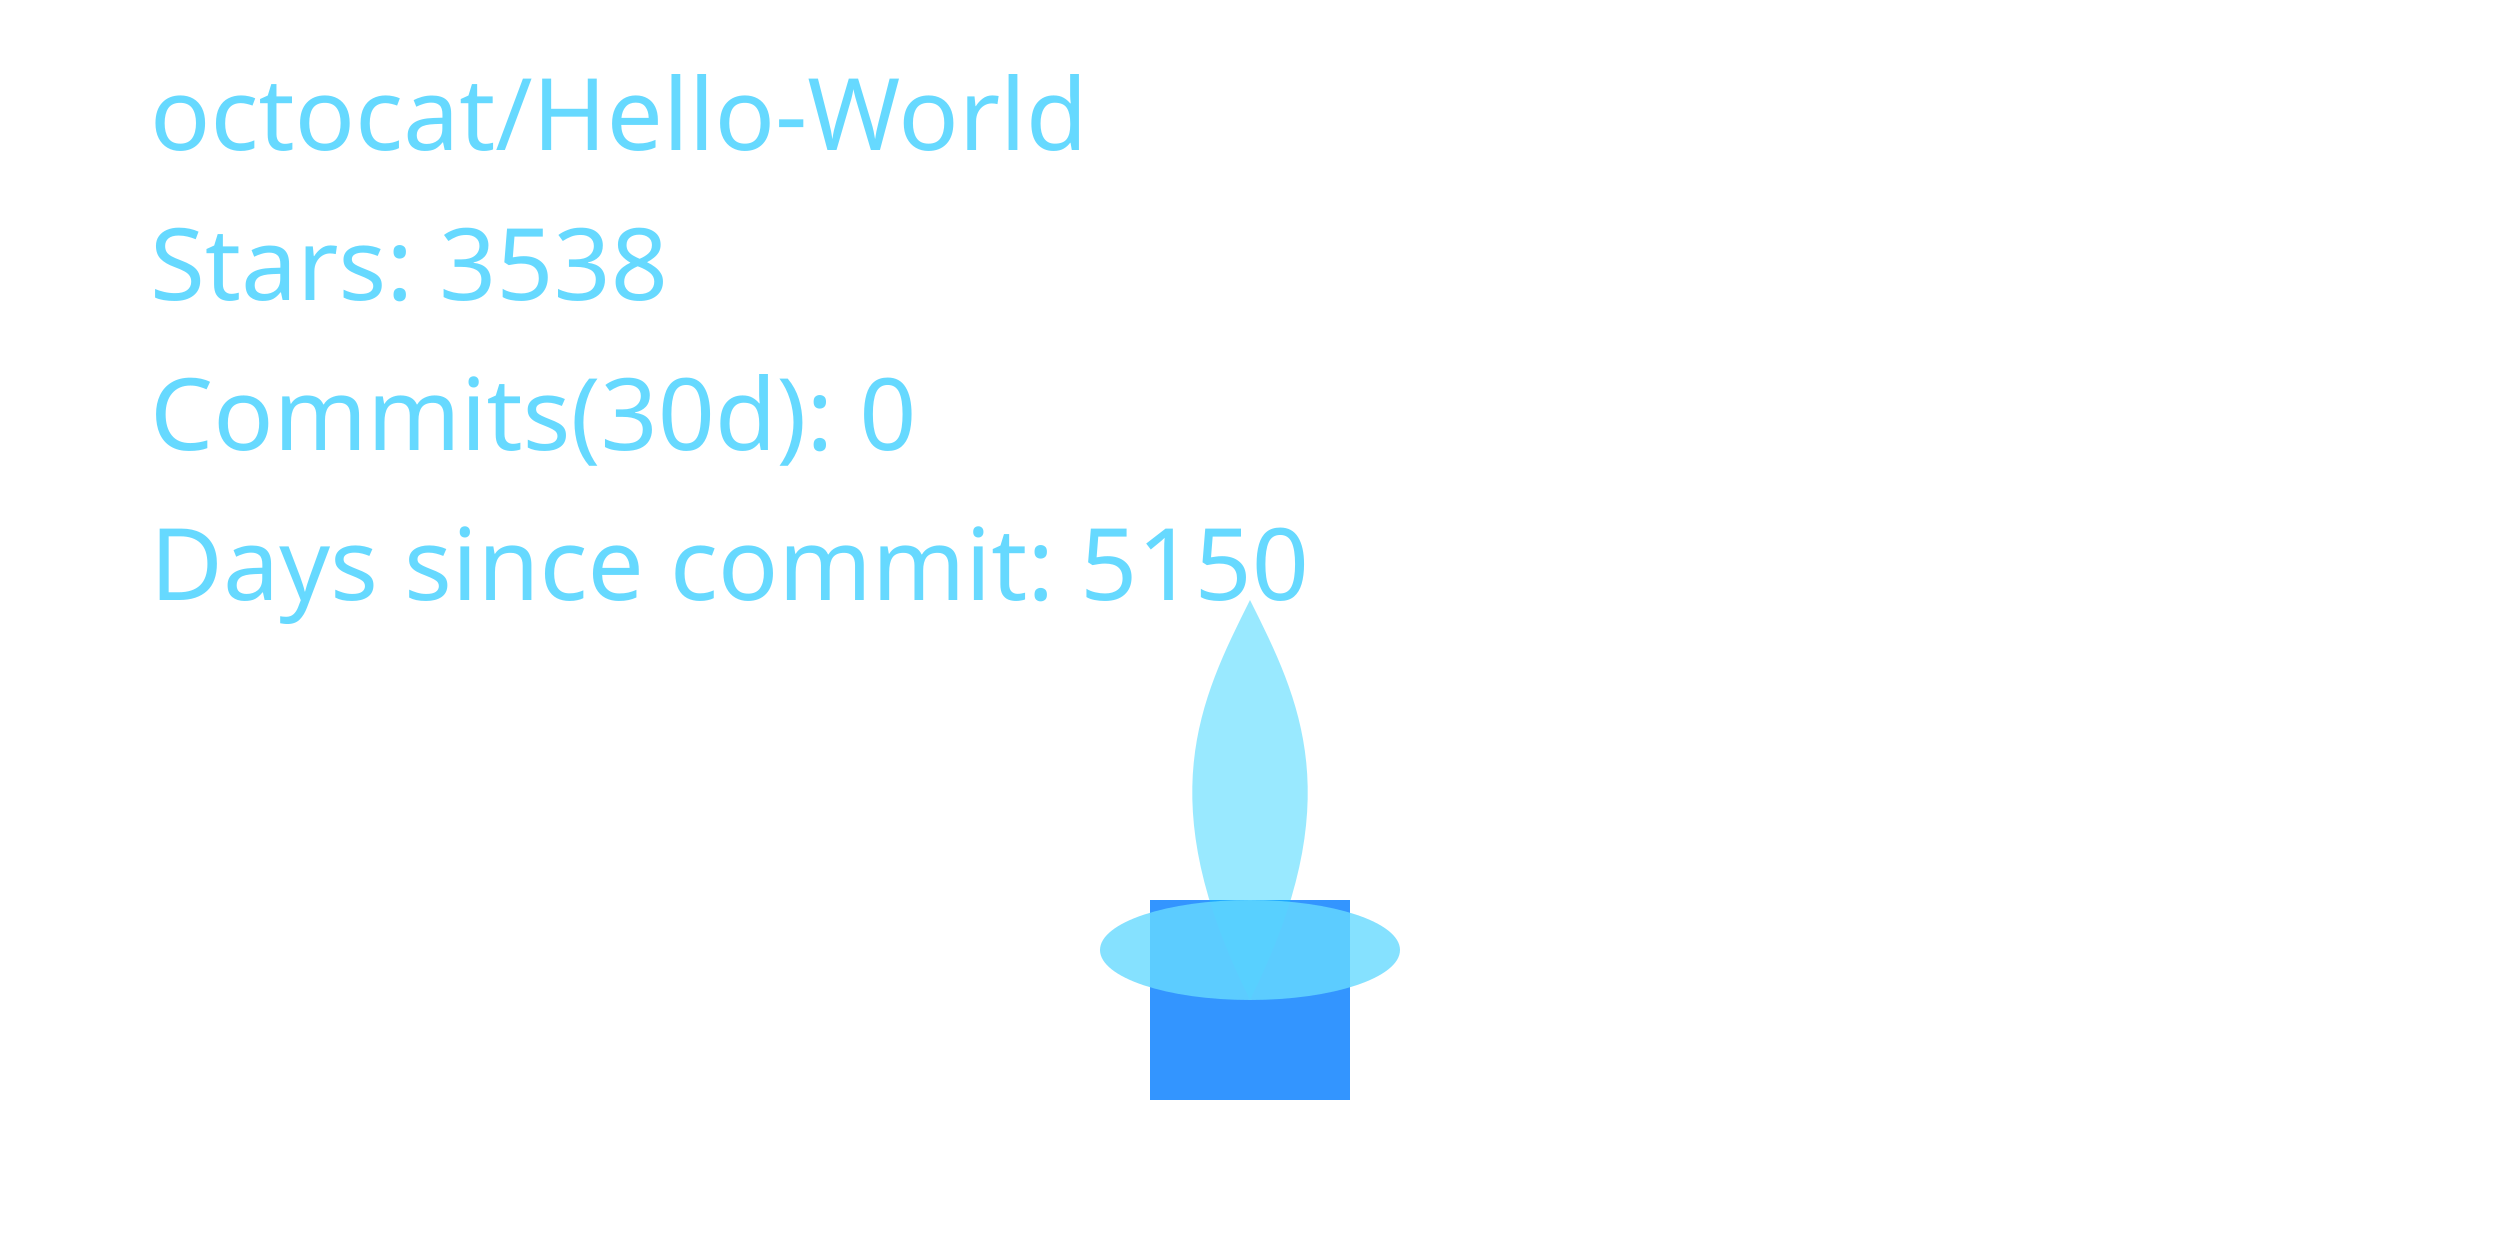
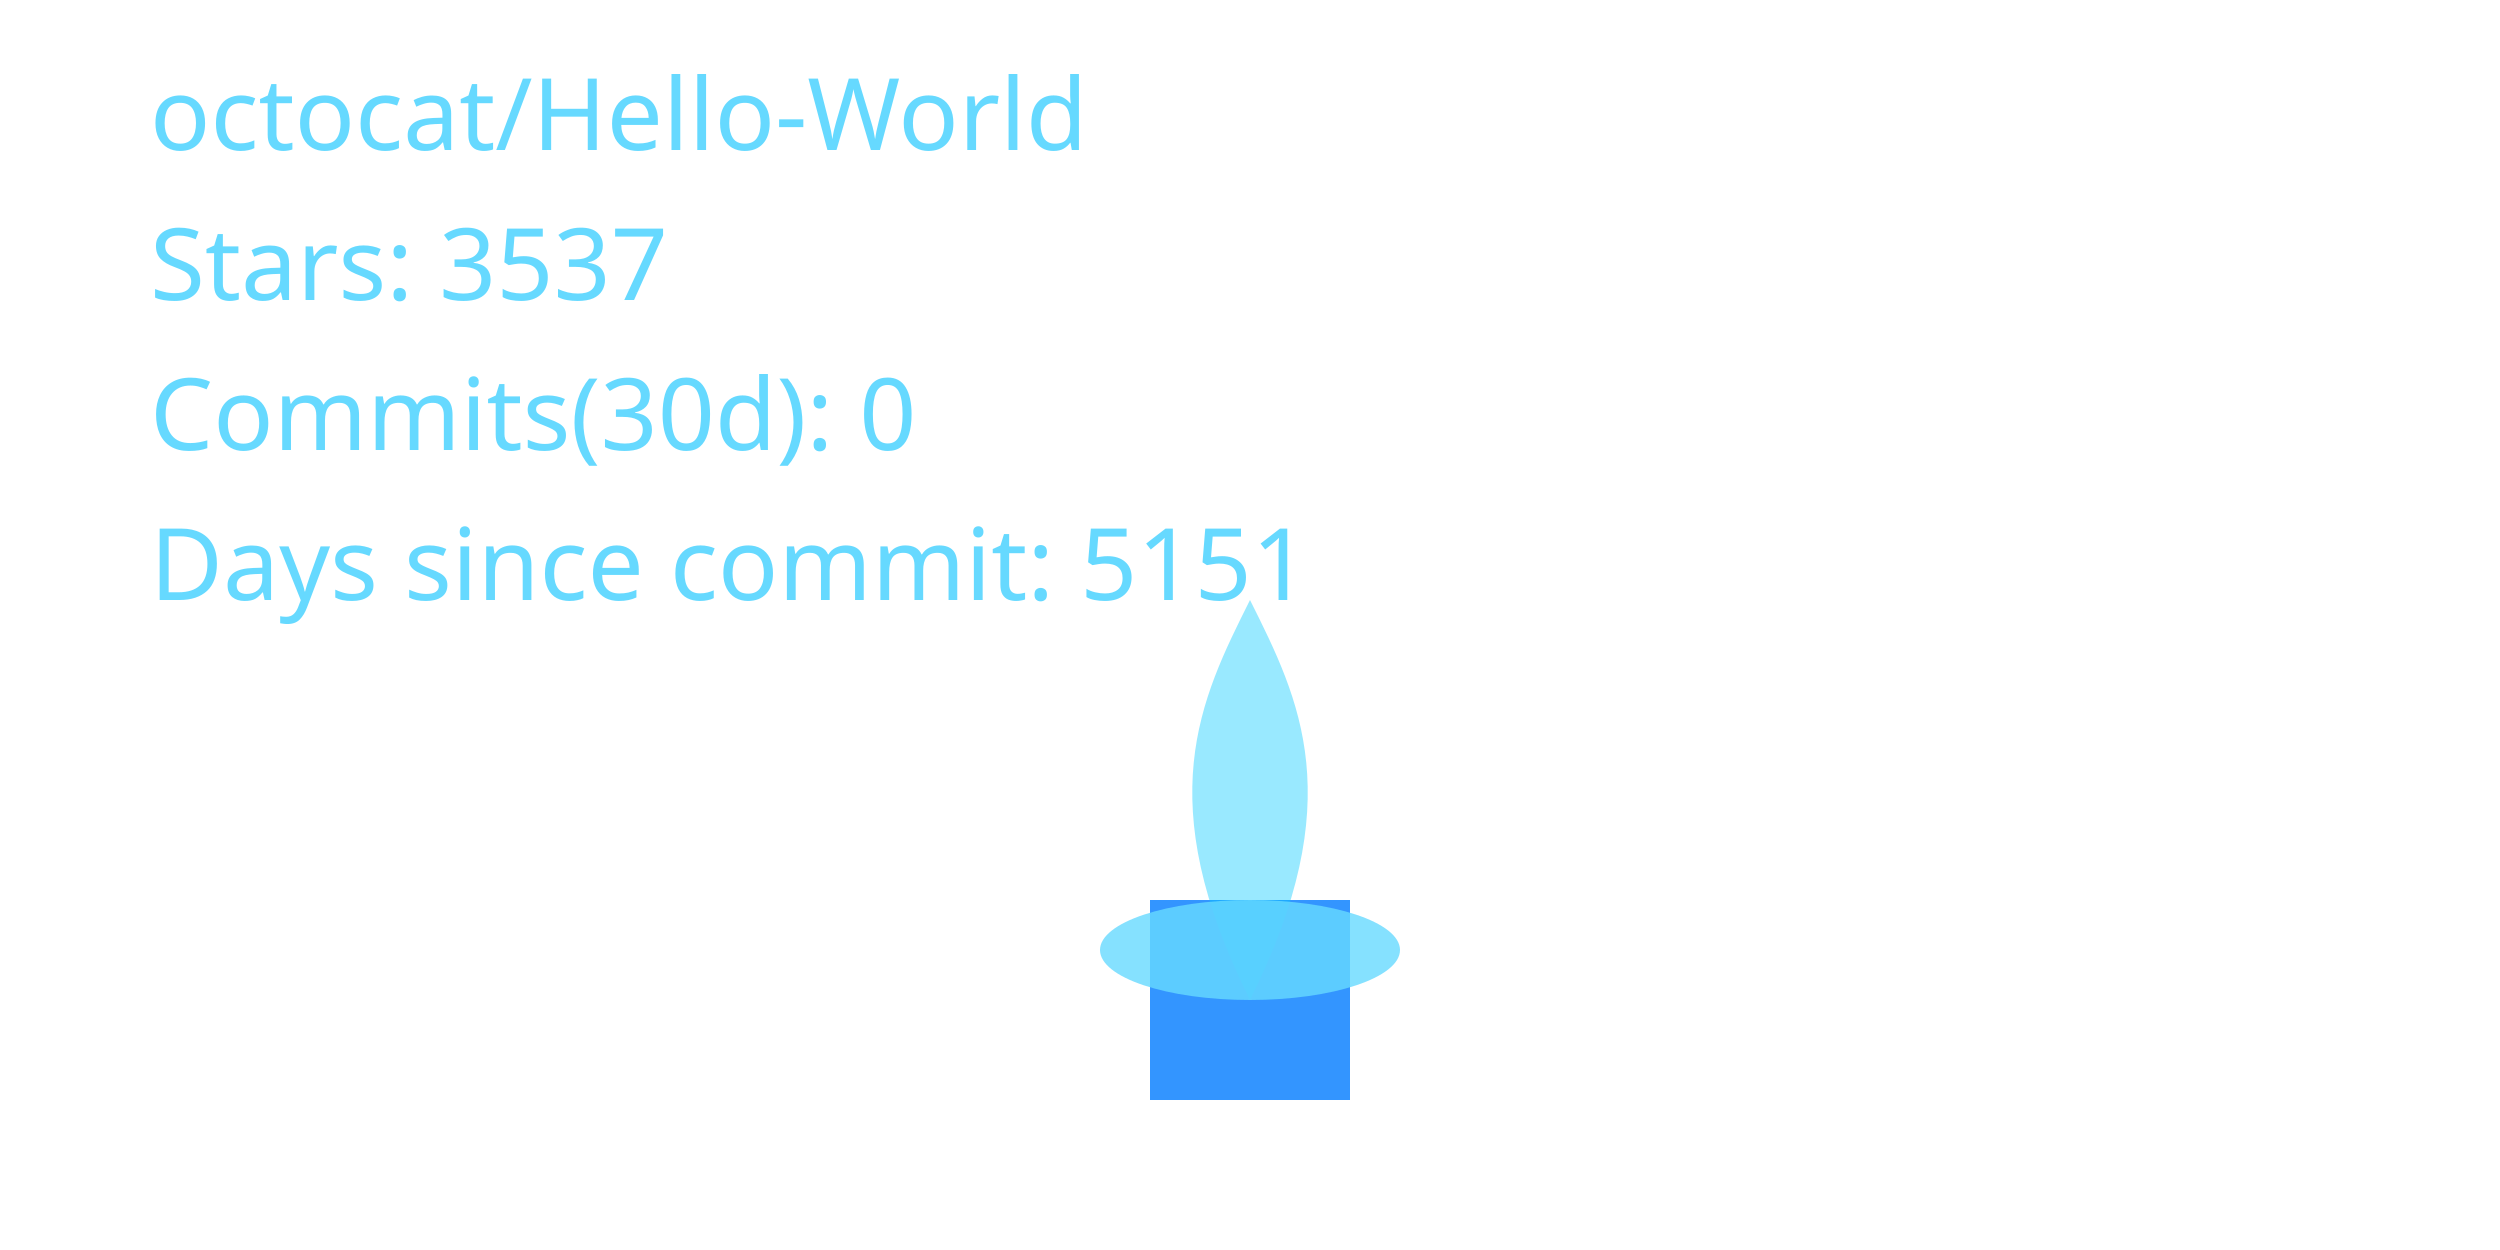
<svg xmlns="http://www.w3.org/2000/svg" width="400" height="200" viewBox="0 0 400 200" role="img" aria-label="Cyber Candle: octocat/Hello-World">
  <defs>
    <filter id="glassBlur" x="-20%" y="-20%" width="140%" height="140%">
      <feGaussianBlur stdDeviation="8" />
    </filter>
    <radialGradient id="flameGradient" cx="50%" cy="35%" r="65%">
      <stop offset="0%" stop-color="#00C7FF" stop-opacity="1.000" />
      <stop offset="70%" stop-color="#007AFF" stop-opacity="1.000" />
      <stop offset="100%" stop-color="#66D9FF" stop-opacity="1.000" />
    </radialGradient>
    <style>
      .holder { fill: rgba(255,255,255,0.08); stroke: rgba(255,255,255,0.2); stroke-width: 8; }
      .wick { fill: #007AFF; opacity: 0.8; }
      .flame-core { fill: url(#flameGradient); opacity: 0; transform-origin: 200px 160px; animation: flicker 3s ease-in-out infinite; animation-play-state: paused; animation-delay: -0.1s; }
      .flame-mid { fill: #00C7FF; opacity: 0.4; transform-origin: 200px 160px; animation: flicker calc(3s * 1.4) ease-in-out infinite; animation-play-state: paused; animation-delay: -0.8s; }
      .flame-ember { fill: #66D9FF; opacity: 0.8; }
      text { fill: #66D9FF; font-size: 16px; font-family: 'Segoe UI', sans-serif; }
      @keyframes flicker {
        0% { transform: scaleY(0.95) scaleX(0.98); opacity: 0.7; }
        33% { transform: scaleY(1.05) scaleX(0.97); opacity: 1.0; }
        66% { transform: scaleY(0.98) scaleX(1.02); opacity: 0.76; }
        100% { transform: scaleY(1.02) scaleX(0.99); opacity: 0.9; }
      }
    </style>
  </defs>
  <rect x="80" y="32" width="240" height="160" rx="16" class="holder" filter="url(#glassBlur)" />
  <rect x="184" y="144" width="32" height="32" class="wick" />
  <path d="M200 160 C176 200 184 152 200 120 C216 152 224 200 200 160 Z" class="flame-core" data-mode="ember" />
  <path d="M200 160 C184 128 192 112 200 96 C208 112 216 128 200 160 Z" class="flame-mid" />
  <ellipse cx="200" cy="152" rx="24" ry="8" class="flame-ember" />
  <text x="24" y="24">octocat/Hello-World</text>
-   <text x="24" y="48">Stars: 3538</text>
+   <text x="24" y="48">Stars: 3537</text>
  <text x="24" y="72">Commits(30d): 0</text>
-   <text x="24" y="96">Days since commit: 5150</text>
+   <text x="24" y="96">Days since commit: 5151</text>
</svg>
